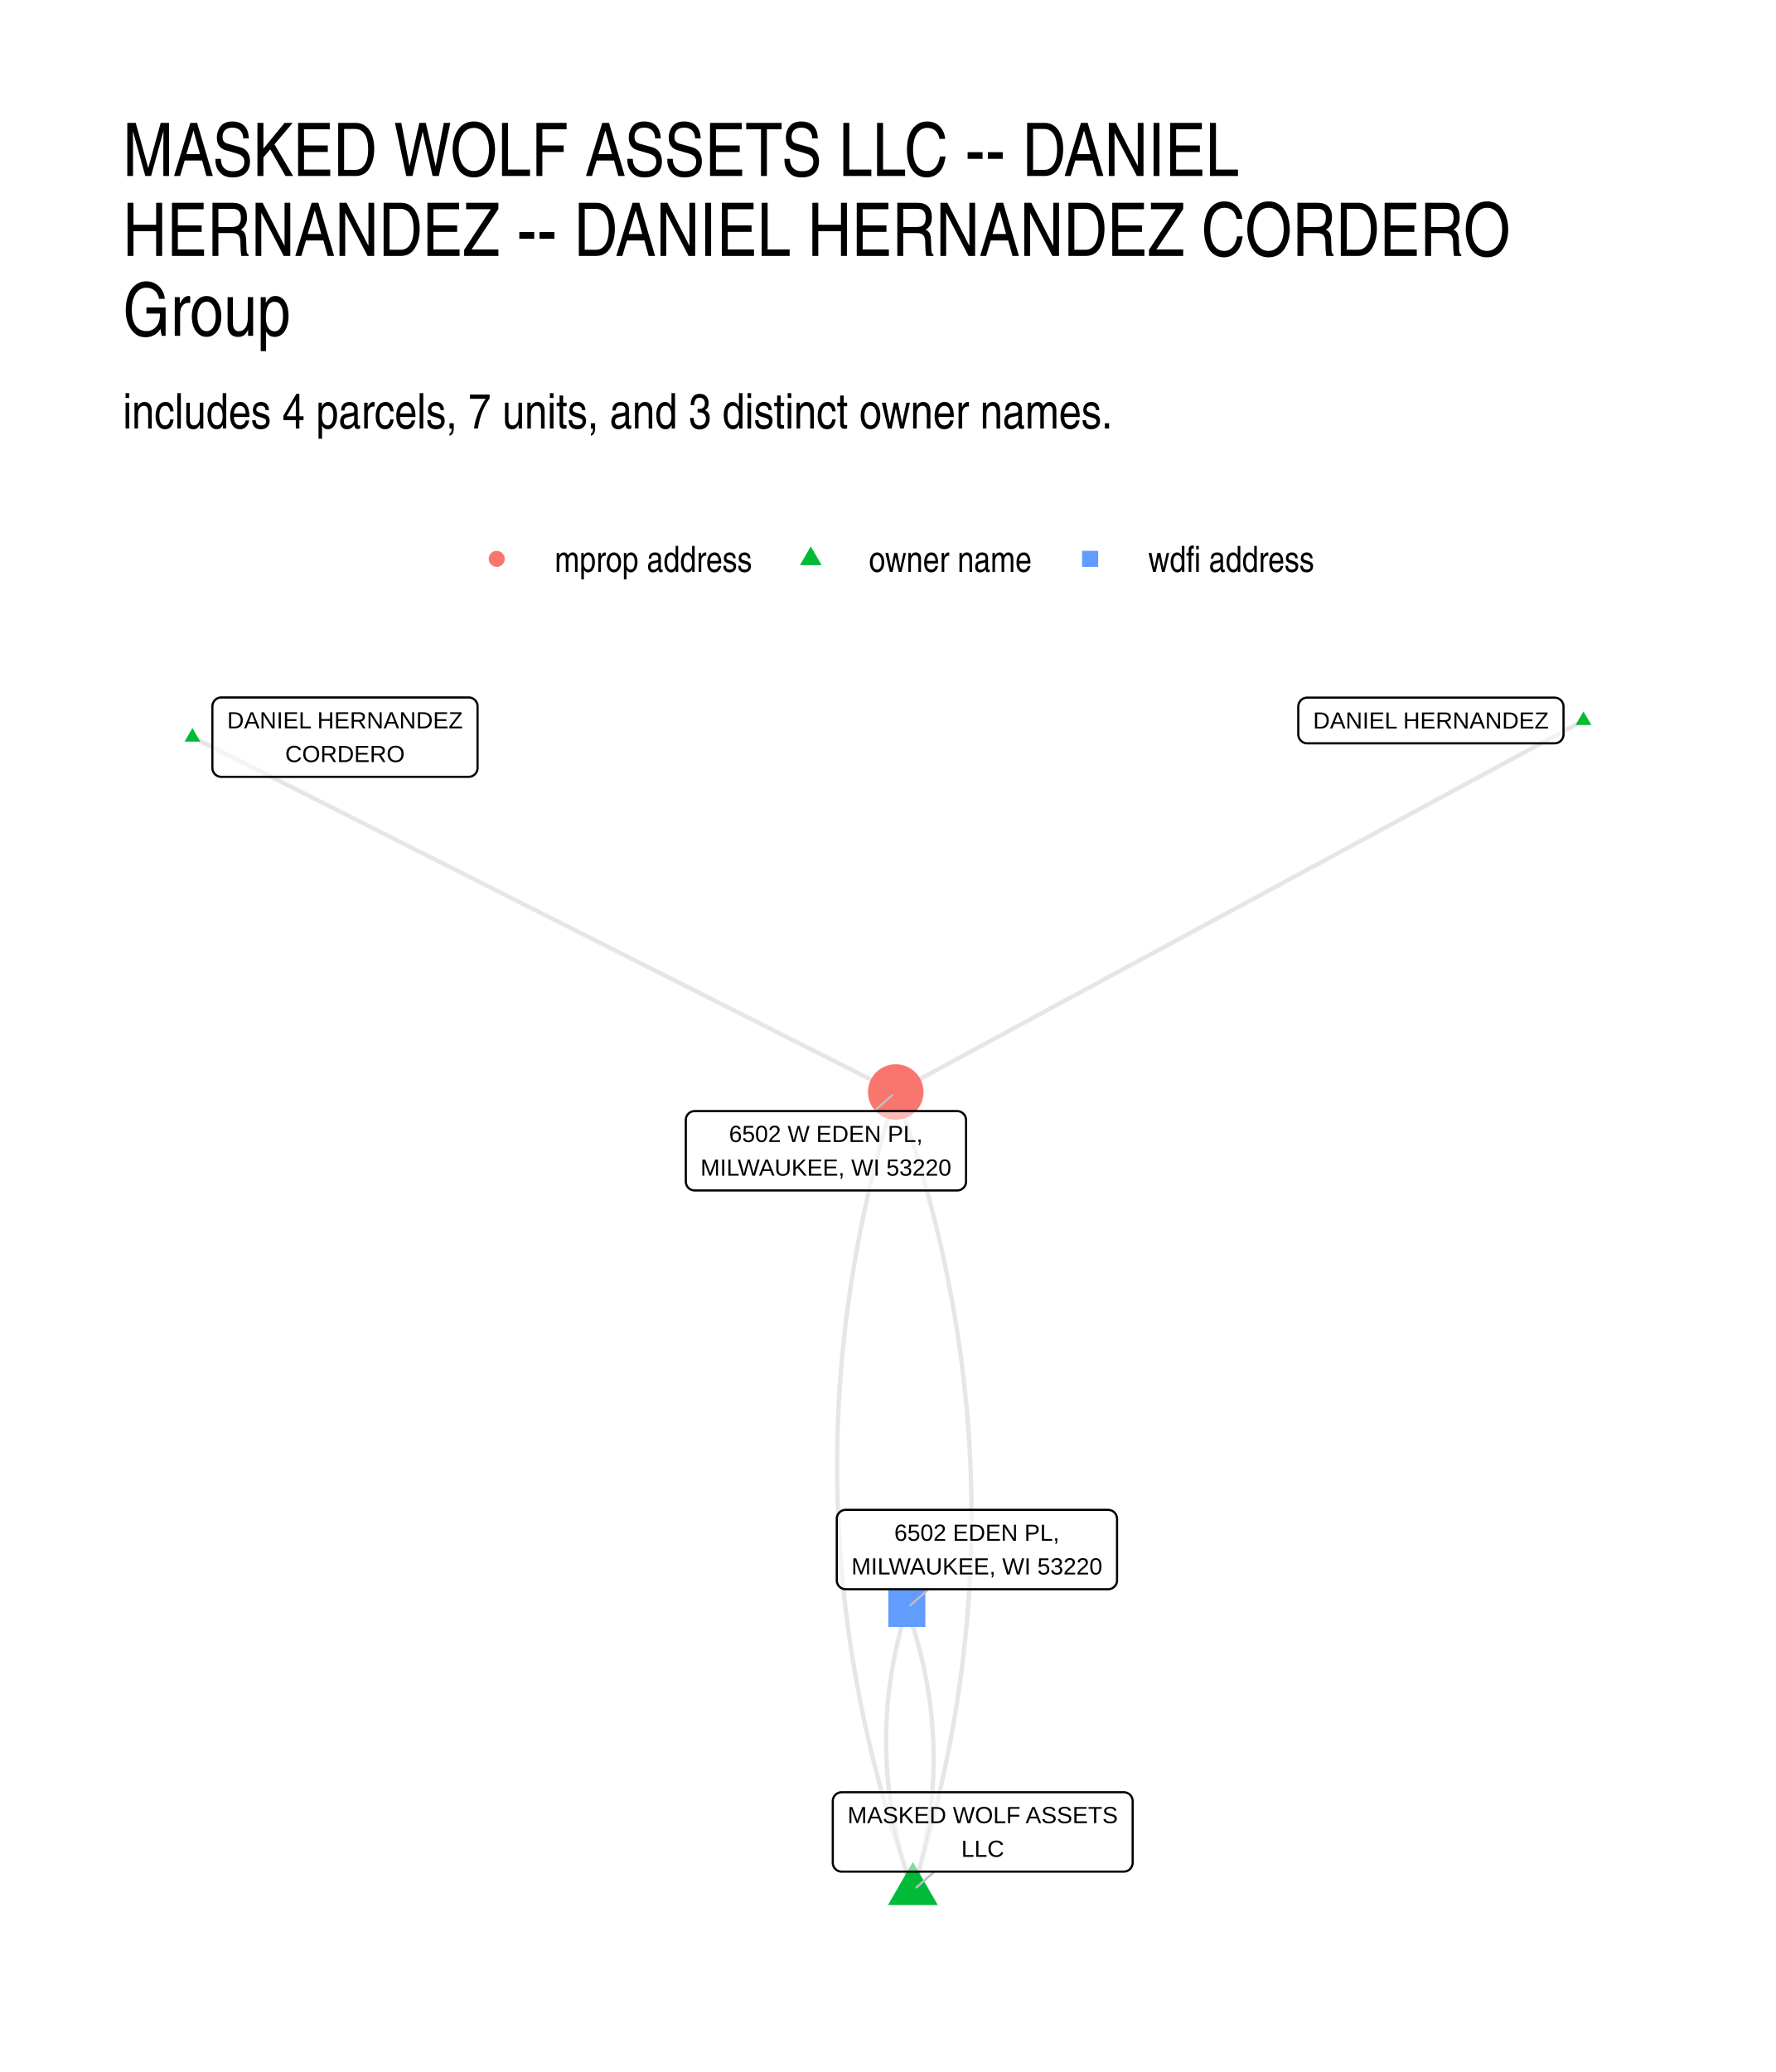
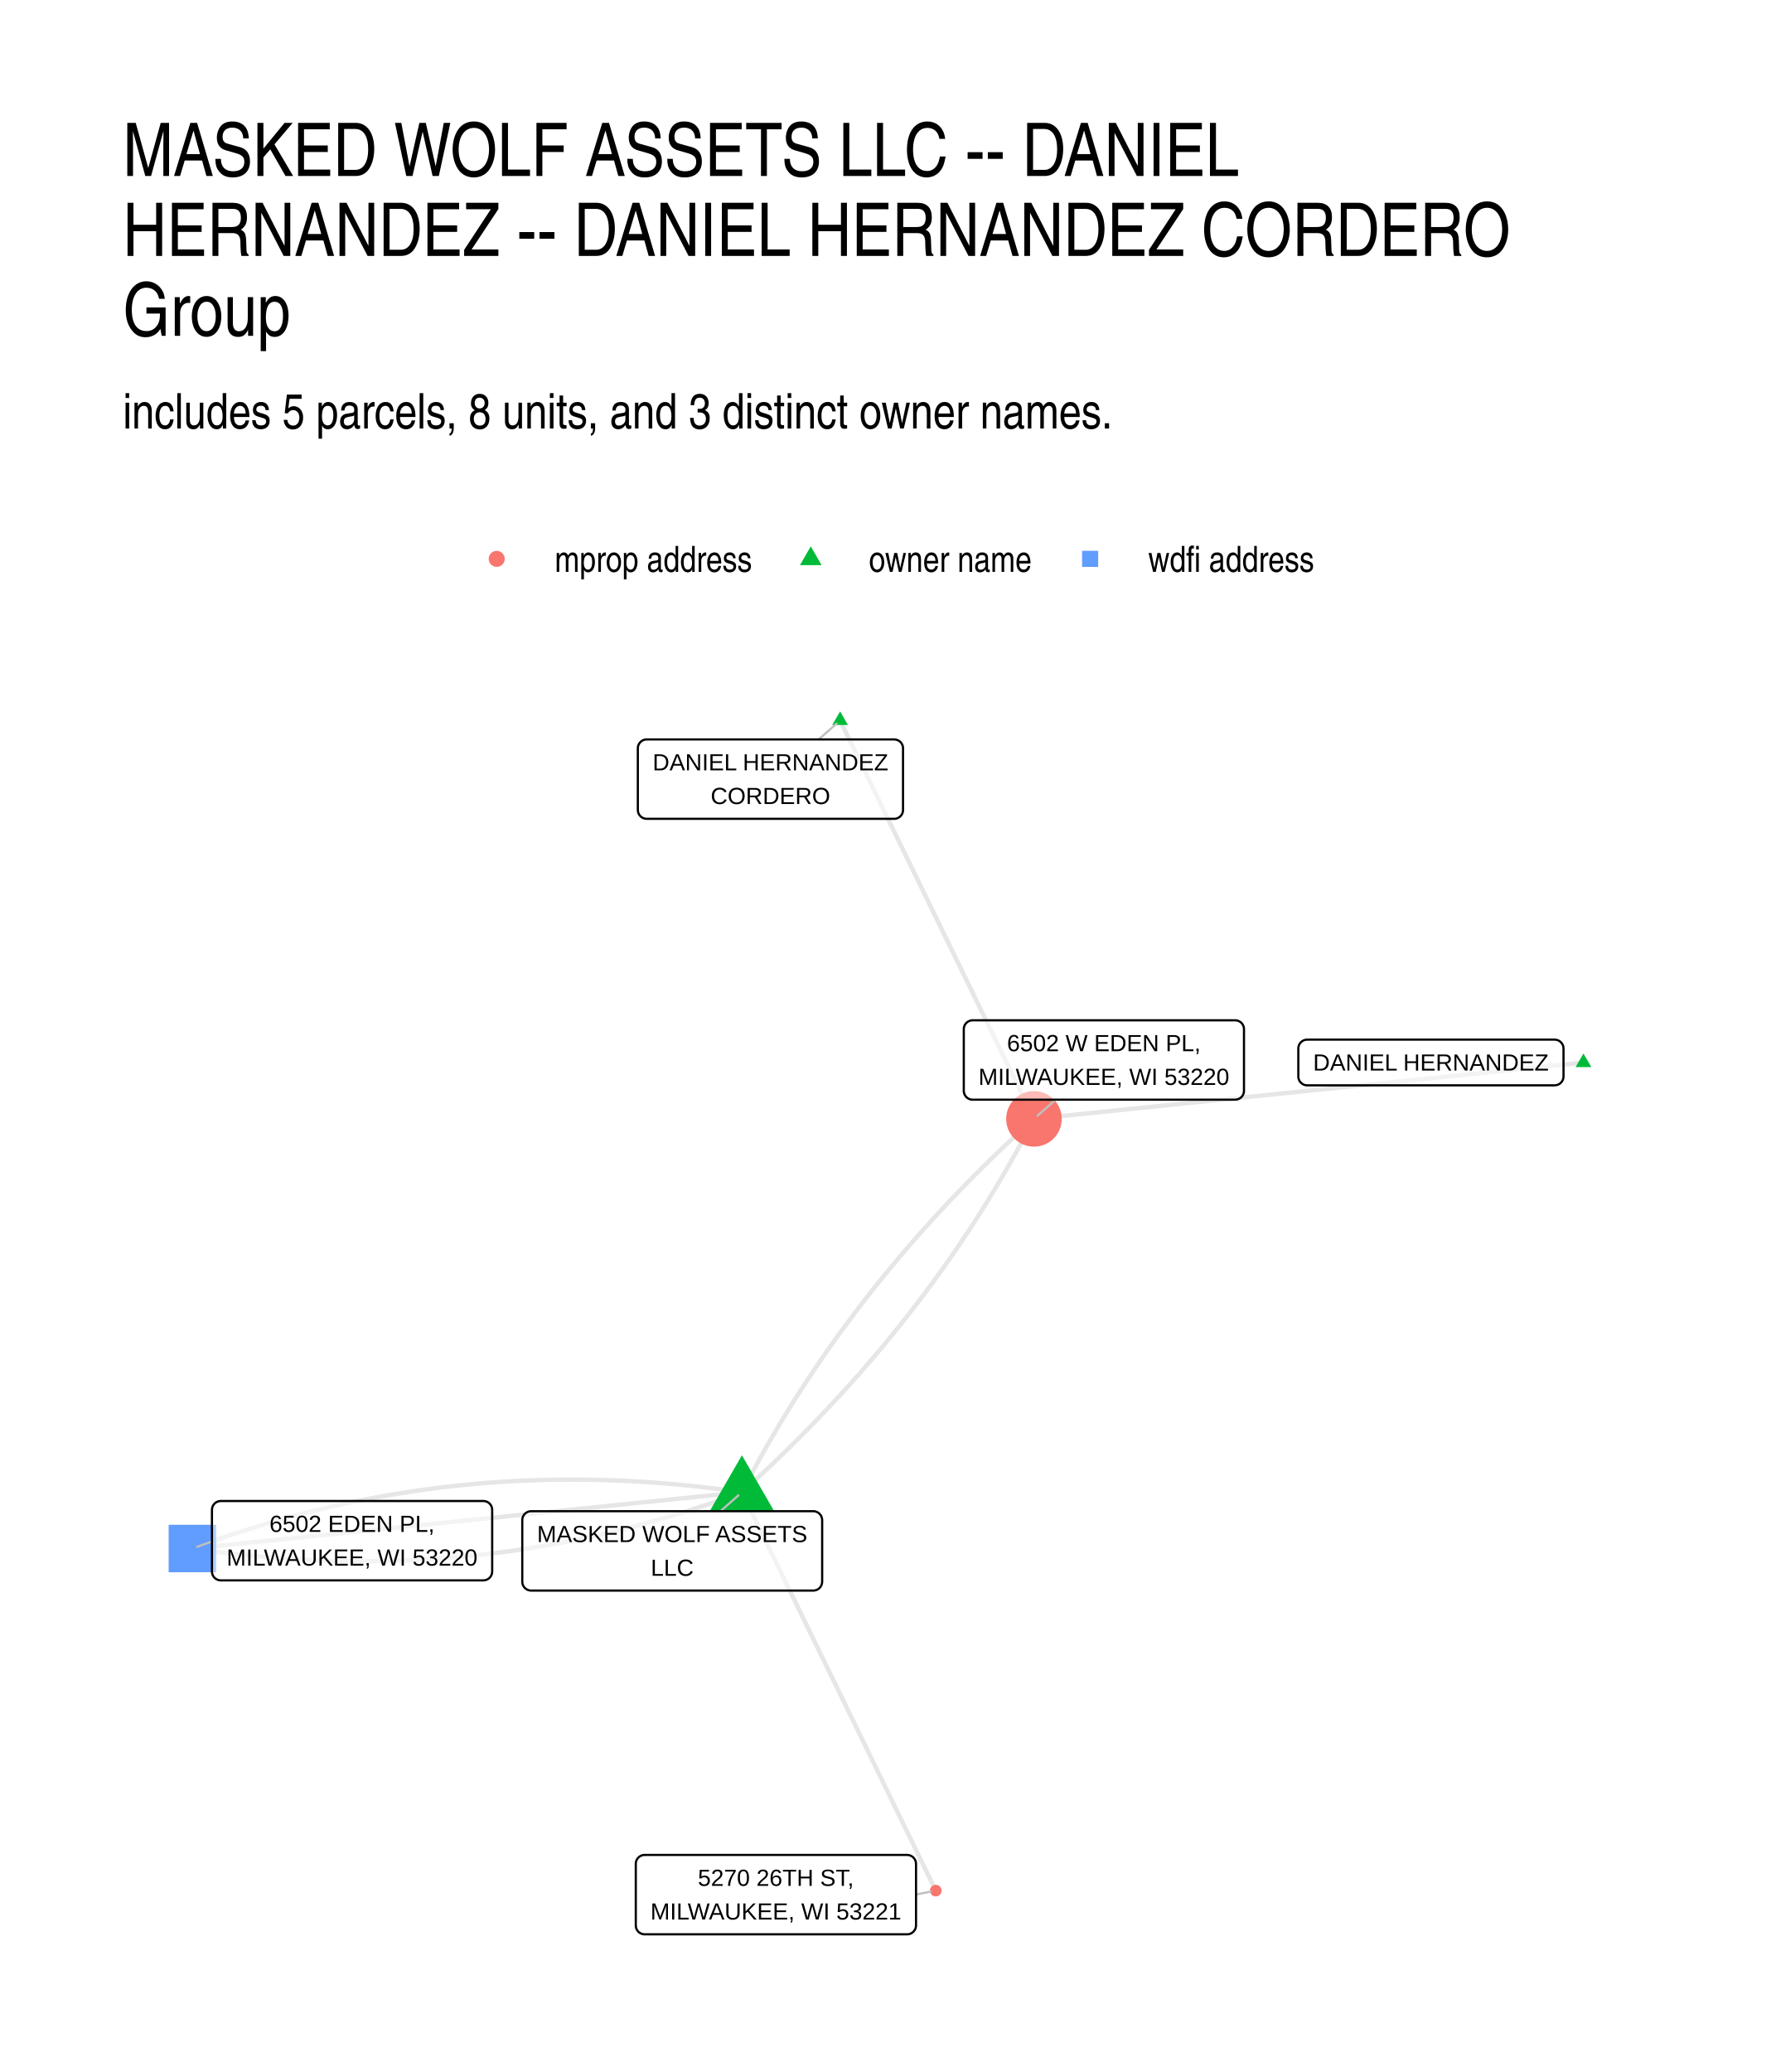
- <svg xmlns="http://www.w3.org/2000/svg" width="432.00pt" height="504.00pt" viewBox="0 0 432.00 504.00">
+ <svg xmlns="http://www.w3.org/2000/svg" width="576" height="672" viewBox="0 0 432 504">
  <g class="svglite">
    <defs>
-       <style type="text/css">
-     .svglite line, .svglite polyline, .svglite polygon, .svglite path, .svglite rect, .svglite circle {
-       fill: none;
-       stroke: #000000;
-       stroke-linecap: round;
-       stroke-linejoin: round;
-       stroke-miterlimit: 10.00;
-     }
-     .svglite text {
-       white-space: pre;
-     }
-     .svglite g.glyphgroup path {
-       fill: inherit;
-       stroke: none;
-     }
-   </style>
+       <style>.svglite line,.svglite polyline,.svglite polygon,.svglite path,.svglite circle{fill:none;stroke:#000000;stroke-linecap:round;stroke-linejoin:round;stroke-miterlimit:10.00}.svglite text{white-space:pre}.svglite g.glyphgroup path{fill:inherit;stroke:none}</style>
    </defs>
-     <rect width="100%" height="100%" style="stroke: none; fill: #FFFFFF;" />
+     <rect width="100%" height="100%" style="stroke-linecap:round;stroke-linejoin:round;stroke-miterlimit:10.00;stroke:none;fill:#FFFFFF" />
    <defs>
      <clipPath id="cpMC4wMHw0MzIuMDB8MC4wMHw1MDQuMDA=">
-         <rect x="0.00" y="0.00" width="432.00" height="504.00" />
+         <path d="M0 0h432v504H0z" />
      </clipPath>
    </defs>
    <g clip-path="url(#cpMC4wMHw0MzIuMDB8MC4wMHw1MDQuMDA=)">
-       <rect x="0.00" y="0.00" width="432.00" height="504.00" style="stroke-width: 1.07; stroke: none; fill: #FFFFFF;" />
+       <path d="M0 0h432v504H0z" style="stroke-width:1.07;stroke:none;fill:#FFFFFF" />
    </g>
    <defs>
      <clipPath id="cpMjkuODl8NDAyLjExfDE2MS4wMnw0NzQuMTE=">
-         <rect x="29.89" y="161.02" width="372.22" height="313.09" />
+         <path d="M29.89 161.02h372.22v313.09H29.89z" />
      </clipPath>
    </defs>
    <g clip-path="url(#cpMjkuODl8NDAyLjExfDE2MS4wMnw0NzQuMTE=)">
-       <polyline points="385.19,175.25 383.50,176.16 381.81,177.07 380.12,177.99 378.43,178.90 376.74,179.81 375.05,180.73 373.36,181.64 371.67,182.55 369.98,183.47 368.29,184.38 366.60,185.29 364.91,186.20 363.22,187.12 361.53,188.03 359.85,188.94 358.16,189.86 356.47,190.77 354.78,191.68 353.09,192.60 351.40,193.51 349.71,194.42 348.02,195.33 346.33,196.25 344.64,197.16 342.95,198.07 341.26,198.99 339.57,199.90 337.88,200.81 336.19,201.72 334.50,202.64 332.81,203.55 331.12,204.46 329.43,205.38 327.74,206.29 326.05,207.20 324.36,208.12 322.67,209.03 320.98,209.94 319.29,210.85 317.60,211.77 315.91,212.68 314.22,213.59 312.53,214.51 310.84,215.42 309.15,216.33 307.46,217.25 305.77,218.16 304.08,219.07 302.39,219.98 300.70,220.90 299.01,221.81 297.32,222.72 295.63,223.64 293.94,224.55 292.25,225.46 290.56,226.38 288.87,227.29 287.18,228.20 285.49,229.11 283.80,230.03 282.11,230.94 280.42,231.85 278.73,232.77 277.04,233.68 275.35,234.59 273.66,235.50 271.97,236.42 270.28,237.33 268.59,238.24 266.90,239.16 265.21,240.07 263.52,240.98 261.83,241.90 260.14,242.81 258.45,243.72 256.76,244.63 255.07,245.55 253.38,246.46 251.69,247.37 250.00,248.29 248.31,249.20 246.63,250.11 244.94,251.03 243.25,251.94 241.56,252.85 239.87,253.76 238.18,254.68 236.49,255.59 234.80,256.50 233.11,257.42 231.42,258.33 229.73,259.24 228.04,260.16 226.35,261.07 224.66,261.98 222.97,262.89 221.28,263.81 219.59,264.72 217.90,265.63 " style="stroke-width: 1.07; stroke: #000000; stroke-opacity: 0.10; stroke-linecap: butt;" />
-       <polyline points="222.07,459.88 222.68,457.91 223.27,455.94 223.86,453.97 224.43,452.00 224.98,450.03 225.52,448.06 226.05,446.09 226.57,444.13 227.07,442.16 227.56,440.19 228.04,438.22 228.50,436.25 228.95,434.28 229.39,432.32 229.81,430.35 230.22,428.38 230.62,426.41 231.00,424.45 231.37,422.48 231.73,420.51 232.07,418.55 232.40,416.58 232.72,414.61 233.02,412.65 233.31,410.68 233.59,408.72 233.85,406.75 234.10,404.78 234.34,402.82 234.56,400.85 234.77,398.89 234.97,396.92 235.15,394.96 235.32,392.99 235.48,391.03 235.62,389.07 235.75,387.10 235.87,385.14 235.98,383.17 236.07,381.21 236.14,379.25 236.21,377.28 236.26,375.32 236.30,373.36 236.32,371.39 236.33,369.43 236.33,367.47 236.31,365.51 236.29,363.54 236.24,361.58 236.19,359.62 236.12,357.66 236.04,355.70 235.94,353.73 235.83,351.77 235.71,349.81 235.58,347.85 235.43,345.89 235.27,343.93 235.09,341.97 234.90,340.01 234.70,338.05 234.49,336.09 234.26,334.13 234.02,332.17 233.76,330.21 233.49,328.25 233.21,326.29 232.92,324.33 232.61,322.37 232.29,320.41 231.95,318.46 231.61,316.50 231.24,314.54 230.87,312.58 230.48,310.62 230.08,308.66 229.67,306.71 229.24,304.75 228.80,302.79 228.34,300.84 227.88,298.88 227.40,296.92 226.90,294.96 226.40,293.01 225.87,291.05 225.34,289.10 224.79,287.14 224.23,285.18 223.66,283.23 223.07,281.27 222.47,279.32 221.86,277.36 221.23,275.41 220.59,273.45 219.94,271.50 219.27,269.54 218.59,267.59 217.90,265.63 " style="stroke-width: 1.07; stroke: #000000; stroke-opacity: 0.10; stroke-linecap: butt;" />
-       <polyline points="222.07,459.88 222.28,459.18 222.49,458.49 222.70,457.79 222.90,457.10 223.10,456.40 223.29,455.70 223.48,455.01 223.66,454.31 223.84,453.62 224.01,452.92 224.18,452.23 224.34,451.53 224.50,450.84 224.65,450.14 224.80,449.44 224.95,448.75 225.09,448.05 225.22,447.36 225.36,446.66 225.48,445.97 225.60,445.27 225.72,444.58 225.83,443.88 225.94,443.19 226.04,442.49 226.14,441.80 226.23,441.11 226.32,440.41 226.40,439.72 226.48,439.02 226.56,438.33 226.63,437.63 226.69,436.94 226.75,436.24 226.81,435.55 226.86,434.86 226.90,434.16 226.95,433.47 226.98,432.77 227.02,432.08 227.04,431.39 227.07,430.69 227.08,430.00 227.10,429.30 227.11,428.61 227.11,427.92 227.11,427.22 227.10,426.53 227.09,425.84 227.08,425.14 227.06,424.45 227.03,423.76 227.00,423.06 226.97,422.37 226.93,421.68 226.89,420.98 226.84,420.29 226.79,419.60 226.73,418.91 226.67,418.21 226.60,417.52 226.53,416.83 226.46,416.13 226.38,415.44 226.29,414.75 226.20,414.06 226.11,413.37 226.01,412.67 225.90,411.98 225.79,411.29 225.68,410.60 225.56,409.90 225.44,409.21 225.31,408.52 225.18,407.83 225.04,407.14 224.90,406.44 224.75,405.75 224.60,405.06 224.45,404.37 224.29,403.68 224.12,402.99 223.95,402.29 223.78,401.60 223.60,400.91 223.41,400.22 223.23,399.53 223.03,398.84 222.83,398.15 222.63,397.46 222.42,396.76 222.21,396.07 221.99,395.38 221.77,394.69 221.55,394.00 221.32,393.31 221.08,392.62 220.84,391.93 220.59,391.24 " style="stroke-width: 1.07; stroke: #000000; stroke-opacity: 0.10; stroke-linecap: butt;" />
-       <polyline points="46.81,179.29 48.54,180.16 50.26,181.03 51.99,181.91 53.72,182.78 55.45,183.65 57.18,184.52 58.90,185.39 60.63,186.27 62.36,187.14 64.09,188.01 65.82,188.88 67.55,189.75 69.27,190.63 71.00,191.50 72.73,192.37 74.46,193.24 76.19,194.12 77.91,194.99 79.64,195.86 81.37,196.73 83.10,197.60 84.83,198.48 86.56,199.35 88.28,200.22 90.01,201.09 91.74,201.96 93.47,202.84 95.20,203.71 96.92,204.58 98.65,205.45 100.38,206.33 102.11,207.20 103.84,208.07 105.57,208.94 107.29,209.81 109.02,210.69 110.75,211.56 112.48,212.43 114.21,213.30 115.93,214.18 117.66,215.05 119.39,215.92 121.12,216.79 122.85,217.66 124.58,218.54 126.30,219.41 128.03,220.28 129.76,221.15 131.49,222.02 133.22,222.90 134.94,223.77 136.67,224.64 138.40,225.51 140.13,226.39 141.86,227.26 143.59,228.13 145.31,229.00 147.04,229.87 148.77,230.75 150.50,231.62 152.23,232.49 153.95,233.36 155.68,234.24 157.41,235.11 159.14,235.98 160.87,236.85 162.60,237.72 164.32,238.60 166.05,239.47 167.78,240.34 169.51,241.21 171.24,242.08 172.96,242.96 174.69,243.83 176.42,244.70 178.15,245.57 179.88,246.45 181.61,247.32 183.33,248.19 185.06,249.06 186.79,249.93 188.52,250.81 190.25,251.68 191.97,252.55 193.70,253.42 195.43,254.29 197.16,255.17 198.89,256.04 200.62,256.91 202.34,257.78 204.07,258.66 205.80,259.53 207.53,260.40 209.26,261.27 210.98,262.14 212.71,263.02 214.44,263.89 216.17,264.76 217.90,265.63 " style="stroke-width: 1.07; stroke: #000000; stroke-opacity: 0.10; stroke-linecap: butt;" />
-       <polyline points="222.07,459.88 221.38,457.93 220.70,455.97 220.03,454.02 219.38,452.06 218.73,450.11 218.11,448.15 217.49,446.20 216.89,444.24 216.31,442.29 215.73,440.33 215.17,438.37 214.63,436.42 214.09,434.46 213.57,432.51 213.06,430.55 212.57,428.59 212.09,426.64 211.62,424.68 211.17,422.72 210.73,420.76 210.30,418.81 209.88,416.85 209.48,414.89 209.10,412.93 208.72,410.97 208.36,409.02 208.01,407.06 207.68,405.10 207.36,403.14 207.05,401.18 206.75,399.22 206.47,397.26 206.21,395.30 205.95,393.34 205.71,391.38 205.48,389.43 205.27,387.46 205.06,385.50 204.88,383.54 204.70,381.58 204.54,379.62 204.39,377.66 204.26,375.70 204.13,373.74 204.02,371.78 203.93,369.82 203.85,367.86 203.78,365.89 203.72,363.93 203.68,361.97 203.65,360.01 203.64,358.05 203.63,356.08 203.65,354.12 203.67,352.16 203.71,350.19 203.76,348.23 203.82,346.27 203.90,344.30 203.99,342.34 204.10,340.38 204.21,338.41 204.34,336.45 204.49,334.48 204.64,332.52 204.81,330.56 205.00,328.59 205.20,326.63 205.41,324.66 205.63,322.69 205.87,320.73 206.12,318.76 206.38,316.80 206.66,314.83 206.95,312.87 207.25,310.90 207.57,308.93 207.90,306.97 208.24,305.00 208.60,303.03 208.97,301.07 209.35,299.10 209.75,297.13 210.16,295.16 210.58,293.20 211.02,291.23 211.47,289.26 211.93,287.29 212.40,285.32 212.89,283.36 213.40,281.39 213.91,279.42 214.44,277.45 214.98,275.48 215.54,273.51 216.11,271.54 216.69,269.57 217.29,267.60 217.90,265.63 " style="stroke-width: 1.07; stroke: #000000; stroke-opacity: 0.10; stroke-linecap: butt;" />
-       <polyline points="222.07,459.88 221.82,459.19 221.58,458.50 221.35,457.81 221.12,457.12 220.89,456.43 220.67,455.74 220.45,455.04 220.24,454.35 220.03,453.66 219.83,452.97 219.63,452.28 219.44,451.59 219.25,450.90 219.07,450.21 218.89,449.52 218.71,448.82 218.54,448.13 218.38,447.44 218.22,446.75 218.06,446.06 217.91,445.37 217.76,444.67 217.62,443.98 217.48,443.29 217.35,442.60 217.22,441.91 217.10,441.21 216.98,440.52 216.87,439.83 216.76,439.14 216.66,438.45 216.56,437.75 216.46,437.06 216.37,436.37 216.29,435.68 216.21,434.98 216.13,434.29 216.06,433.60 215.99,432.90 215.93,432.21 215.87,431.52 215.82,430.83 215.77,430.13 215.73,429.44 215.69,428.75 215.66,428.05 215.63,427.36 215.61,426.67 215.59,425.97 215.57,425.28 215.56,424.59 215.56,423.89 215.55,423.20 215.56,422.51 215.57,421.81 215.58,421.12 215.60,420.43 215.62,419.73 215.65,419.04 215.68,418.34 215.72,417.65 215.76,416.96 215.80,416.26 215.86,415.57 215.91,414.87 215.97,414.18 216.04,413.49 216.11,412.79 216.18,412.10 216.26,411.40 216.34,410.71 216.43,410.01 216.52,409.32 216.62,408.62 216.73,407.93 216.83,407.23 216.94,406.54 217.06,405.84 217.18,405.15 217.31,404.45 217.44,403.76 217.57,403.06 217.71,402.37 217.86,401.67 218.01,400.98 218.16,400.28 218.32,399.59 218.49,398.89 218.65,398.20 218.83,397.50 219.00,396.80 219.19,396.11 219.37,395.41 219.57,394.72 219.76,394.02 219.96,393.33 220.17,392.63 220.38,391.93 220.59,391.24 " style="stroke-width: 1.07; stroke: #000000; stroke-opacity: 0.10; stroke-linecap: butt;" />
-       <polygon points="385.19,173.04 387.11,176.35 383.28,176.35 " style="stroke-width: 0.71; stroke: none; fill: #00BA38;" />
-       <polygon points="222.07,452.88 228.13,463.38 216.01,463.38 " style="stroke-width: 0.71; stroke: none; fill: #00BA38;" />
-       <polygon points="46.81,177.08 48.72,180.39 44.89,180.39 " style="stroke-width: 0.71; stroke: none; fill: #00BA38;" />
-       <circle cx="217.90" cy="265.63" r="6.76" style="stroke-width: 0.71; stroke: none; fill: #F8766D;" />
-       <polygon points="216.09,395.74 225.10,395.74 225.10,386.74 216.09,386.74 " style="stroke-width: 0.71; stroke: none; fill: #619CFF;" />
-       <line x1="227.30" y1="455.26" x2="222.94" y2="459.11" style="stroke-width: 0.53; stroke: #BFBFBF;" />
-       <line x1="212.66" y1="270.26" x2="217.03" y2="266.40" style="stroke-width: 0.53; stroke: #BFBFBF;" />
-       <line x1="225.87" y1="386.57" x2="221.46" y2="390.47" style="stroke-width: 0.53; stroke: #BFBFBF;" />
-       <polygon points="317.98,180.81 378.18,180.81 378.09,180.81 378.44,180.79 378.78,180.72 379.10,180.60 379.40,180.43 379.67,180.21 379.90,179.95 380.09,179.65 380.23,179.33 380.31,179.00 380.34,178.65 380.34,178.65 380.34,171.85 380.34,171.85 380.31,171.51 380.23,171.17 380.09,170.85 379.90,170.55 379.67,170.29 379.40,170.07 379.10,169.90 378.78,169.78 378.44,169.71 378.18,169.69 317.98,169.69 318.25,169.71 317.90,169.69 317.55,169.74 317.22,169.83 316.90,169.98 316.62,170.18 316.37,170.42 316.16,170.70 316.00,171.01 315.89,171.34 315.83,171.68 315.82,171.85 315.82,178.65 315.83,178.48 315.83,178.82 315.89,179.17 316.00,179.50 316.16,179.80 316.37,180.08 316.62,180.32 316.90,180.52 317.22,180.67 317.55,180.77 317.90,180.81 " style="stroke-width: 0.53; fill: #FFFFFF; fill-opacity: 0.50;" />
-       <text x="348.08" y="177.21" text-anchor="middle" style="font-size: 5.69px; font-family: &quot;Liberation Sans&quot;;" textLength="57.31px" lengthAdjust="spacingAndGlyphs">DANIEL HERNANDEZ</text>
-       <polygon points="204.74,455.26 273.37,455.26 273.28,455.26 273.63,455.24 273.97,455.17 274.30,455.05 274.60,454.88 274.87,454.66 275.10,454.40 275.28,454.10 275.42,453.78 275.50,453.45 275.53,453.10 275.53,453.10 275.53,438.11 275.53,438.11 275.50,437.76 275.42,437.42 275.28,437.10 275.10,436.81 274.87,436.55 274.60,436.33 274.30,436.16 273.97,436.03 273.63,435.96 273.37,435.95 204.74,435.95 205.00,435.96 204.65,435.95 204.31,435.99 203.97,436.09 203.66,436.24 203.37,436.43 203.12,436.68 202.91,436.95 202.75,437.26 202.64,437.59 202.59,437.93 202.58,438.11 202.58,453.10 202.59,452.93 202.59,453.27 202.64,453.62 202.75,453.95 202.91,454.25 203.12,454.53 203.37,454.77 203.66,454.97 203.97,455.12 204.31,455.22 204.65,455.26 " style="stroke-width: 0.53; fill: #FFFFFF; fill-opacity: 0.50;" />
-       <text x="239.06" y="443.46" text-anchor="middle" style="font-size: 5.69px; font-family: &quot;Liberation Sans&quot;;" textLength="65.75px" lengthAdjust="spacingAndGlyphs">MASKED WOLF ASSETS</text>
-       <text x="239.06" y="451.66" text-anchor="middle" style="font-size: 5.69px; font-family: &quot;Liberation Sans&quot;;" textLength="10.42px" lengthAdjust="spacingAndGlyphs">LLC</text>
-       <polygon points="53.82,188.96 114.01,188.96 113.93,188.96 114.28,188.94 114.62,188.87 114.94,188.75 115.24,188.57 115.51,188.35 115.74,188.09 115.93,187.80 116.06,187.48 116.15,187.14 116.17,186.80 116.17,186.80 116.17,171.81 116.17,171.81 116.15,171.46 116.06,171.12 115.93,170.80 115.74,170.51 115.51,170.25 115.24,170.03 114.94,169.85 114.62,169.73 114.28,169.66 114.01,169.65 53.82,169.65 54.08,169.66 53.74,169.65 53.39,169.69 53.06,169.79 52.74,169.94 52.46,170.13 52.21,170.37 52.00,170.65 51.84,170.96 51.73,171.29 51.67,171.63 51.66,171.81 51.66,186.80 51.67,186.62 51.67,186.97 51.73,187.31 51.84,187.64 52.00,187.95 52.21,188.23 52.46,188.47 52.74,188.67 53.06,188.82 53.39,188.91 53.74,188.96 " style="stroke-width: 0.53; fill: #FFFFFF; fill-opacity: 0.50;" />
-       <text x="83.92" y="177.16" text-anchor="middle" style="font-size: 5.69px; font-family: &quot;Liberation Sans&quot;;" textLength="57.31px" lengthAdjust="spacingAndGlyphs">DANIEL HERNANDEZ</text>
-       <text x="83.92" y="185.36" text-anchor="middle" style="font-size: 5.69px; font-family: &quot;Liberation Sans&quot;;" textLength="29.08px" lengthAdjust="spacingAndGlyphs">CORDERO</text>
-       <polygon points="168.99,289.57 232.84,289.57 232.75,289.57 233.10,289.56 233.44,289.49 233.76,289.37 234.06,289.19 234.33,288.97 234.56,288.71 234.75,288.42 234.89,288.10 234.97,287.76 235.00,287.41 235.00,287.41 235.00,272.42 235.00,272.42 234.97,272.08 234.89,271.74 234.75,271.42 234.56,271.13 234.33,270.87 234.06,270.65 233.76,270.47 233.44,270.35 233.10,270.28 232.84,270.26 168.99,270.26 169.25,270.28 168.90,270.27 168.56,270.31 168.22,270.40 167.91,270.55 167.62,270.75 167.37,270.99 167.16,271.27 167.00,271.58 166.89,271.91 166.84,272.25 166.83,272.42 166.83,287.41 166.84,287.24 166.84,287.59 166.89,287.93 167.00,288.26 167.16,288.57 167.37,288.85 167.62,289.09 167.91,289.29 168.22,289.43 168.56,289.53 168.90,289.57 " style="stroke-width: 0.53; fill: #FFFFFF; fill-opacity: 0.50;" />
-       <text x="200.91" y="277.78" text-anchor="middle" style="font-size: 5.69px; font-family: &quot;Liberation Sans&quot;;" textLength="47.08px" lengthAdjust="spacingAndGlyphs">6502 W EDEN PL,</text>
-       <text x="200.91" y="285.97" text-anchor="middle" style="font-size: 5.69px; font-family: &quot;Liberation Sans&quot;;" textLength="60.97px" lengthAdjust="spacingAndGlyphs">MILWAUKEE, WI 53220</text>
-       <polygon points="205.72,386.57 269.57,386.57 269.48,386.57 269.83,386.56 270.17,386.49 270.49,386.36 270.79,386.19 271.06,385.97 271.29,385.71 271.48,385.42 271.61,385.10 271.70,384.76 271.73,384.41 271.73,384.41 271.73,369.42 271.73,369.42 271.70,369.07 271.61,368.74 271.48,368.42 271.29,368.12 271.06,367.86 270.79,367.64 270.49,367.47 270.17,367.35 269.83,367.28 269.57,367.26 205.72,367.26 205.98,367.28 205.63,367.26 205.28,367.30 204.95,367.40 204.64,367.55 204.35,367.75 204.10,367.99 203.89,368.27 203.73,368.57 203.62,368.90 203.56,369.25 203.56,369.42 203.56,384.41 203.56,384.24 203.56,384.59 203.62,384.93 203.73,385.26 203.89,385.57 204.10,385.84 204.35,386.08 204.64,386.28 204.95,386.43 205.28,386.53 205.63,386.57 " style="stroke-width: 0.53; fill: #FFFFFF; fill-opacity: 0.50;" />
-       <text x="237.64" y="374.78" text-anchor="middle" style="font-size: 5.69px; font-family: &quot;Liberation Sans&quot;;" textLength="40.12px" lengthAdjust="spacingAndGlyphs">6502 EDEN PL,</text>
-       <text x="237.64" y="382.97" text-anchor="middle" style="font-size: 5.69px; font-family: &quot;Liberation Sans&quot;;" textLength="60.97px" lengthAdjust="spacingAndGlyphs">MILWAUKEE, WI 53220</text>
+       <path d="m180.48 362.97.48.98.47.98.48.98.47.98.48.98.48.98.47.98.48.97.48.98.47.98.48.98.47.98.48.98.48.98.47.98.48.98.48.97.47.98.48.98.48.98.47.98.48.98.47.98.48.98.48.97.47.98.48.98.48.98.47.98.48.98.47.98.48.98.48.98.47.97.48.98.48.98.47.98.48.98.48.98.47.98.48.98.47.98.48.97.48.98.47.98.48.98.48.98.47.98.48.98.47.98.48.98.48.97.47.98.48.98.48.98.47.98.48.98.48.98.47.98.48.97.47.98.48.98.48.98.47.98.48.98.48.98.47.98.48.98.48.97.47.98.48.98.47.98.48.98.48.98.47.98.48.98.48.98.47.97.48.98.47.98.48.98.48.98.47.98.48.98.48.98.47.98.48.97.48.98.47.98.48.98.47.98.48.98.48.98.47.98.48.98.48.97.47.98.48.98.47.98m-47.15-96.91-1.41-.2-1.41-.2-1.41-.19-1.4-.18-1.41-.17-1.4-.17-1.4-.16-1.4-.16-1.4-.15-1.4-.14-1.4-.13-1.4-.13-1.39-.12-1.4-.11-1.39-.11-1.39-.09-1.39-.1-1.39-.08-1.39-.08-1.38-.07-1.39-.06-1.38-.06-1.39-.05-1.38-.04-1.38-.04-1.38-.03-1.38-.02-1.37-.02h-1.38l-1.37-.01-1.38.01-1.37.01-1.37.02-1.37.03-1.37.03-1.37.04-1.36.05-1.37.06-1.36.06-1.36.07-1.36.07-1.36.08-1.36.09-1.36.1-1.36.1-1.35.11-1.36.12-1.35.13-1.35.13-1.35.13-1.35.15-1.35.15-1.34.16-1.35.17-1.34.17-1.35.18-1.34.19-1.34.19-1.34.2-1.33.21-1.34.22-1.34.22-1.33.23-1.33.23-1.34.25-1.33.25-1.33.25-1.33.27-1.32.27-1.33.28-1.32.28-1.33.29-1.32.3-1.32.31-1.32.31-1.32.32-1.32.33-1.31.33-1.32.34-1.31.35-1.31.35-1.32.36-1.31.37-1.3.38-1.31.38-1.31.39-1.3.39-1.31.41-1.3.41-1.3.42-1.3.42-1.3.43-1.3.44-1.3.44-1.29.46-1.3.46-1.29.46-1.29.47-1.29.48m338.38-118.2-1.35.14-1.35.14-1.35.14-1.35.14-1.35.14-1.35.13-1.35.14-1.35.14-1.35.14-1.35.14-1.35.14-1.35.13-1.35.14-1.35.14-1.35.14-1.35.14-1.35.14-1.35.13-1.35.14-1.35.14-1.35.14-1.35.14-1.35.14-1.35.13-1.35.14-1.35.14-1.35.14-1.35.14-1.35.14-1.35.13-1.35.14-1.35.14-1.35.14-1.35.14-1.35.14-1.36.13-1.35.14-1.35.14-1.35.14-1.35.14-1.35.13-1.35.14-1.35.14-1.35.14-1.35.14-1.35.14-1.35.13-1.35.14-1.35.14-1.35.14-1.35.14-1.35.14-1.35.13-1.35.14-1.35.14-1.35.14-1.35.14-1.35.14-1.35.13-1.35.14-1.35.14-1.35.14-1.35.14-1.35.14-1.35.13-1.35.14-1.35.14-1.35.14-1.35.14-1.35.14-1.35.13-1.35.14-1.35.14-1.35.14-1.35.14-1.35.14-1.35.13-1.35.14-1.35.14-1.35.14-1.35.14-1.36.13-1.35.14-1.35.14-1.35.14-1.35.14-1.35.14-1.35.13-1.35.14-1.35.14-1.35.14-1.35.14-1.35.14-1.35.13-1.35.14-1.35.14-1.35.14-1.35.14-1.35.14m-71.04 90.81.91-.82.91-.83.91-.83.9-.83.9-.84.9-.83.89-.84.89-.84.88-.84.88-.85.87-.84.87-.85.87-.85.86-.85.86-.85.85-.85.85-.86.85-.86.84-.86.84-.86.84-.86.83-.87.82-.87.83-.87.81-.87.82-.87.81-.87.8-.88.81-.88.79-.88.8-.88.79-.89.79-.88.78-.89.78-.89.77-.89.77-.89.76-.9.77-.9.75-.89.76-.9.75-.91.74-.9.75-.91.73-.91.74-.91.73-.91.72-.91.72-.92.72-.91.72-.92.7-.92.71-.93.7-.92.7-.93.69-.93.69-.93.69-.93.68-.93.68-.94.67-.94.67-.94.66-.94.67-.94.65-.95.66-.94.64-.95.65-.95.64-.96.64-.95.63-.96.63-.95.63-.96.62-.97.61-.96.62-.97.6-.96.61-.97.6-.97.6-.98.59-.97.59-.98.58-.98.58-.98.58-.98.57-.98.57-.99.57-.99.56-.99.55-.99.56-.99.54-1 .55-.99.54-1 .54-1 .53-1.01.53-1 .52-1.01.52-1" style="stroke-width:1.07;stroke:#000000;stroke-opacity:0.10;stroke-linecap:butt" />
+       <path d="m180.48 362.97-1.35.14-1.35.14-1.35.14-1.35.14-1.35.13-1.35.14-1.35.14-1.35.14-1.35.14-1.35.14-1.35.13-1.35.14-1.35.14-1.35.14-1.35.14-1.35.14-1.35.13-1.36.14-1.35.14-1.35.14-1.35.14-1.35.14-1.35.13-1.35.14-1.35.14-1.35.14-1.35.14-1.35.14-1.35.13-1.35.14-1.35.14-1.35.14-1.35.14-1.35.14-1.35.13-1.35.14-1.35.14-1.35.14-1.35.14-1.35.14-1.35.13-1.35.14-1.35.14-1.35.14-1.35.14-1.35.13-1.35.14-1.35.14-1.35.14-1.35.14-1.35.14-1.35.13-1.35.14-1.35.14-1.35.14-1.35.14-1.35.14-1.35.13-1.35.14-1.35.14-1.35.14-1.35.14-1.35.14-1.36.13-1.35.14-1.35.14-1.35.14-1.35.14-1.35.14-1.35.13-1.35.14-1.35.14-1.35.14-1.35.14-1.35.14-1.35.13-1.35.14-1.35.14-1.35.14-1.35.14-1.35.14-1.35.13-1.35.14-1.35.14-1.35.14-1.35.14-1.35.13-1.35.14-1.35.14-1.35.14-1.35.14-1.35.14-1.35.13-1.35.14-1.35.14-1.35.14-1.35.14-1.35.14-1.35.13m157.56-201.41.47.98.48.98.47.98.48.97.48.98.47.98.48.98.48.98.47.98.48.98.47.98.48.98.48.97.47.98.48.98.48.98.47.98.48.98.48.98.47.98.48.97.47.98.48.98.48.98.47.98.48.98.48.98.47.98.48.98.47.97.48.98.48.98.47.98.48.98.48.98.47.98.48.98.48.98.47.97.48.98.47.98.48.98.48.98.47.98.48.98.48.98.47.98.48.97.48.98.47.98.48.98.47.98.48.98.48.98.47.98.48.97.48.98.47.98.48.98.47.98.48.98.48.98.47.98.48.98.48.97.47.98.48.98.48.98.47.98.48.98.47.98.48.98.48.98.47.97.48.98.48.98.47.98.48.98.47.98.48.98.48.98.47.98.48.97.48.98.47.98.48.98.48.98.47.98.48.98.47.98.48.98.48.97.47.98.48.98.48.98.47.98.48.98.47.98.48.98m-71.04 90.81.52-1 .52-1.01.53-1.01.53-1 .54-1 .54-1 .55-.99.54-1 .56-.99.55-.99.56-.99.57-.99.57-.99.57-.98.58-.98.58-.98.58-.98.59-.98.59-.97.6-.98.6-.97.61-.97.6-.97.62-.96.61-.96.62-.97.63-.96.63-.95.63-.96.64-.96.64-.95.65-.95.64-.95.66-.94.65-.95.67-.94.66-.94.67-.94.67-.94.68-.94.68-.93.69-.93.69-.93.69-.93.7-.93.7-.92.71-.93.7-.92.72-.92.72-.91.72-.92.72-.91.73-.92.74-.91.73-.9.75-.91.74-.9.75-.91.76-.9.75-.9.77-.89.76-.9.77-.89.77-.89.78-.89.78-.89.79-.89.79-.88.8-.88.79-.88.81-.88.8-.88.81-.87.82-.87.81-.88.83-.86.82-.87.83-.87.84-.86.84-.86.84-.86.85-.86.85-.86.85-.85.86-.85.86-.85.87-.85.87-.85.87-.85.88-.84.88-.84.89-.84.89-.84.9-.83.9-.84.9-.83.91-.83.91-.83.91-.82" style="stroke-width:1.07;stroke:#000000;stroke-opacity:0.10;stroke-linecap:butt" />
+       <path d="m180.48 362.97-1.29.48-1.29.48-1.3.46-1.29.46-1.3.45-1.29.45-1.3.44-1.3.43-1.3.42-1.3.42-1.31.41-1.3.4-1.31.4-1.3.39-1.31.38-1.31.38-1.31.37-1.31.36-1.31.35-1.32.35-1.31.34-1.32.33-1.31.33-1.32.32-1.32.31-1.32.31-1.33.3-1.32.29-1.33.28-1.32.28-1.33.27-1.33.26-1.33.26-1.33.25-1.33.24-1.33.24-1.34.23-1.33.22-1.34.22-1.34.2-1.34.21-1.34.19-1.34.19-1.34.18-1.35.17-1.34.17-1.35.16-1.35.15-1.34.14-1.35.14-1.36.13-1.35.13-1.35.11-1.36.11-1.35.11-1.36.09-1.36.09-1.36.09-1.36.07-1.36.07-1.37.06-1.36.06-1.37.04-1.37.04-1.36.04-1.37.03-1.37.02-1.38.01H87.2l-1.38-.01-1.38-.01-1.37-.02-1.38-.03-1.38-.04-1.39-.04-1.38-.05-1.38-.06-1.39-.06-1.39-.07-1.38-.08-1.39-.09-1.39-.09-1.39-.1-1.4-.1-1.39-.12-1.4-.11-1.39-.13-1.4-.14-1.4-.14-1.4-.14-1.4-.16-1.4-.16-1.41-.17-1.4-.17-1.41-.19-1.4-.19-1.41-.19-1.41-.21" style="stroke-width:1.07;stroke:#000000;stroke-opacity:0.10;stroke-linecap:butt" />
+       <path d="m180.48 353.99 7.78 13.48H172.7zm204.71-97.74 1.92 3.32h-3.83zm-180.82-83.21 1.91 3.31h-3.83z" style="stroke-width:0.71;stroke:none;fill:#00BA38" />
+       <circle cx="227.63" cy="459.88" r="1.42" style="stroke-width:0.71;stroke:none;fill:#F8766D" />
+       <path d="M41.03 382.44h11.55v-11.55H41.03z" style="stroke-width:0.71;stroke:none;fill:#619CFF" />
+       <circle cx="251.52" cy="272.16" r="6.76" style="stroke-width:0.71;stroke:none;fill:#F8766D" />
+       <path d="m175.26 367.59 4.35-3.85m19.54-183.88 4.35-3.85m19.33 284.82 3.58-.71M51.56 374.95l-3.6 1.3M256.8 267.49l-4.41 3.9" style="stroke-width:0.53;stroke:#BFBFBF" />
+       <path d="M129.21 386.9h68.63-.09l.35-.02.34-.07.32-.12.3-.17.27-.22.23-.26.19-.3.13-.32.09-.34.03-.34h0v-14.99h0l-.03-.35-.09-.34-.13-.32-.19-.29-.23-.26-.27-.22-.3-.17-.32-.13-.34-.07-.26-.01h-68.63l.26.01-.35-.01-.35.04-.33.1-.31.15-.29.19-.25.24-.21.28-.16.31-.11.33-.06.34v15.17-.18.35l.06.35.11.32.16.31.21.28.25.24.29.2.31.15.33.09.35.05z" style="stroke-width:0.53;fill:#FFFFFF;fill-opacity:0.50" />
+       <text x="163.52" y="375.1" lengthAdjust="spacingAndGlyphs" style="font-size:5.69px;font-family:&quot;Liberation Sans&quot;" text-anchor="middle" textLength="65.75">MASKED WOLF ASSETS</text>
+       <text x="163.52" y="383.3" lengthAdjust="spacingAndGlyphs" style="font-size:5.69px;font-family:&quot;Liberation Sans&quot;" text-anchor="middle" textLength="10.42">LLC</text>
+       <path d="M317.99 264h60.19-.09l.35-.02.34-.07.32-.12.31-.17.26-.22.23-.26.19-.3.14-.32.08-.33.03-.35h0v-6.8h0l-.03-.34-.08-.34-.14-.32-.19-.29-.23-.26-.26-.22-.31-.18-.32-.12-.34-.07-.26-.02h-60.19l.26.02-.35-.02-.35.05-.33.09-.31.15-.29.2-.25.24-.21.28-.16.31-.11.33-.06.34v6.97-.17.34l.06.35.11.33.16.3.21.28.25.24.29.2.31.15.33.1.35.04z" style="stroke-width:0.53;fill:#FFFFFF;fill-opacity:0.50" />
+       <text x="348.08" y="260.4" lengthAdjust="spacingAndGlyphs" style="font-size:5.69px;font-family:&quot;Liberation Sans&quot;" text-anchor="middle" textLength="57.31">DANIEL HERNANDEZ</text>
+       <path d="M157.32 199.17h60.19-.08l.34-.01.35-.07.32-.13.3-.17.27-.22.23-.26.19-.29.13-.32.09-.34.02-.35h0v-14.99h0l-.02-.35-.09-.33-.13-.32-.19-.3-.23-.26-.27-.22-.3-.17-.32-.12-.35-.07-.26-.02h-60.19l.26.02-.35-.02-.34.04-.33.1-.32.15-.28.2-.26.24-.2.28-.17.3-.11.33-.05.35-.01.17v14.99l.01-.17v.35l.05.34.11.33.17.31.2.27.26.25.28.19.32.15.33.1.34.04z" style="stroke-width:0.53;fill:#FFFFFF;fill-opacity:0.50" />
+       <text x="187.42" y="187.38" lengthAdjust="spacingAndGlyphs" style="font-size:5.69px;font-family:&quot;Liberation Sans&quot;" text-anchor="middle" textLength="57.31">DANIEL HERNANDEZ</text>
+       <text x="187.42" y="195.57" lengthAdjust="spacingAndGlyphs" style="font-size:5.69px;font-family:&quot;Liberation Sans&quot;" text-anchor="middle" textLength="29.08">CORDERO</text>
+       <path d="M156.82 470.51h63.85-.09l.35-.01.34-.07.32-.13.3-.17.27-.22.23-.26.19-.29.14-.32.08-.34.03-.35h0v-14.99h0l-.03-.35-.08-.33-.14-.32-.19-.3-.23-.26-.27-.22-.3-.17-.32-.12-.34-.07-.26-.02h-63.85l.26.02-.35-.02-.34.04-.34.1-.31.15-.29.2-.25.24-.21.28-.16.3-.11.33-.05.35-.01.17v14.99l.01-.17v.35l.05.34.11.33.16.31.21.27.25.25.29.19.31.15.34.1.34.04z" style="stroke-width:0.53;fill:#FFFFFF;fill-opacity:0.50" />
+       <text x="188.74" y="458.72" lengthAdjust="spacingAndGlyphs" style="font-size:5.69px;font-family:&quot;Liberation Sans&quot;" text-anchor="middle" textLength="37.89">5270 26TH ST,</text>
+       <text x="188.74" y="466.91" lengthAdjust="spacingAndGlyphs" style="font-size:5.69px;font-family:&quot;Liberation Sans&quot;" text-anchor="middle" textLength="60.97">MILWAUKEE, WI 53221</text>
+       <path d="M53.72 384.42h63.85l-.09-.01.35-.01.34-.07.32-.12.31-.18.27-.22.23-.26.18-.29.14-.32.08-.34.03-.34h0v-14.99h0l-.03-.35-.08-.34-.14-.32-.18-.29-.23-.26-.27-.22-.31-.18-.32-.12-.34-.07-.26-.01H53.72l.26.01-.35-.01-.34.04-.34.1-.31.14-.29.2-.25.24-.21.28-.16.31-.11.33-.05.34-.01.18v14.99l.01-.18v.35l.05.34.11.33.16.31.21.28.25.24.29.2.31.15.34.09.34.04z" style="stroke-width:0.53;fill:#FFFFFF;fill-opacity:0.50" />
+       <text x="85.64" y="372.62" lengthAdjust="spacingAndGlyphs" style="font-size:5.69px;font-family:&quot;Liberation Sans&quot;" text-anchor="middle" textLength="40.12">6502 EDEN PL,</text>
+       <text x="85.64" y="380.82" lengthAdjust="spacingAndGlyphs" style="font-size:5.69px;font-family:&quot;Liberation Sans&quot;" text-anchor="middle" textLength="60.97">MILWAUKEE, WI 53220</text>
+       <path d="M236.61 267.49h63.84-.08l.34-.02.34-.07.33-.12.3-.17.27-.22.23-.26.19-.3.13-.32.09-.33.02-.35h0v-14.99h0l-.02-.35-.09-.34-.13-.32-.19-.29-.23-.26-.27-.22-.3-.17-.33-.13-.34-.07-.26-.01h-63.84l.26.01-.35-.01-.35.04-.33.1-.31.15-.29.19-.25.25-.21.27-.16.31-.11.33-.06.34v15.17-.18.35l.06.35.11.33.16.3.21.28.25.24.29.2.31.15.33.1.35.04z" style="stroke-width:0.53;fill:#FFFFFF;fill-opacity:0.50" />
+       <text x="268.53" y="255.69" lengthAdjust="spacingAndGlyphs" style="font-size:5.69px;font-family:&quot;Liberation Sans&quot;" text-anchor="middle" textLength="47.08">6502 W EDEN PL,</text>
+       <text x="268.53" y="263.89" lengthAdjust="spacingAndGlyphs" style="font-size:5.69px;font-family:&quot;Liberation Sans&quot;" text-anchor="middle" textLength="60.97">MILWAUKEE, WI 53220</text>
    </g>
    <g clip-path="url(#cpMC4wMHw0MzIuMDB8MC4wMHw1MDQuMDA=)">
-       <circle cx="120.83" cy="135.94" r="1.95" style="stroke-width: 0.71; stroke: none; fill: #F8766D;" />
-       <polygon points="197.23,132.90 199.86,137.46 194.60,137.46 " style="stroke-width: 0.71; stroke: none; fill: #00BA38;" />
-       <polygon points="263.23,137.89 267.14,137.89 267.14,133.98 263.23,133.98 " style="stroke-width: 0.71; stroke: none; fill: #619CFF;" />
-       <text x="134.95" y="139.10" style="font-size: 8.80px; font-weight: 0; font-family: &quot;Nimbus Sans Narrow&quot;;" textLength="48.16px" lengthAdjust="spacingAndGlyphs">mprop address</text>
-       <text x="211.35" y="139.10" style="font-size: 8.80px; font-weight: 0; font-family: &quot;Nimbus Sans Narrow&quot;;" textLength="39.72px" lengthAdjust="spacingAndGlyphs">owner name</text>
-       <text x="279.31" y="139.10" style="font-size: 8.80px; font-weight: 0; font-family: &quot;Nimbus Sans Narrow&quot;;" textLength="40.50px" lengthAdjust="spacingAndGlyphs">wdfi address</text>
-       <text x="29.89" y="104.23" style="font-size: 12.00px; font-weight: 0; font-family: &quot;Nimbus Sans Narrow&quot;;" textLength="241.17px" lengthAdjust="spacingAndGlyphs">includes 4 parcels, 7 units, and 3 distinct owner names.</text>
-       <text x="29.89" y="42.81" style="font-size: 18.00px; font-weight: 0; font-family: &quot;Nimbus Sans Narrow&quot;;" textLength="280.44px" lengthAdjust="spacingAndGlyphs">MASKED WOLF ASSETS LLC -- DANIEL</text>
-       <text x="29.89" y="62.25" style="font-size: 18.00px; font-weight: 0; font-family: &quot;Nimbus Sans Narrow&quot;;" textLength="341.91px" lengthAdjust="spacingAndGlyphs">HERNANDEZ -- DANIEL HERNANDEZ CORDERO</text>
-       <text x="29.89" y="81.69" style="font-size: 18.00px; font-weight: 0; font-family: &quot;Nimbus Sans Narrow&quot;;" textLength="44.27px" lengthAdjust="spacingAndGlyphs">Group</text>
+       <circle cx="120.83" cy="135.94" r="1.95" style="stroke-width:0.71;stroke:none;fill:#F8766D" />
+       <path d="m197.23 132.9 2.63 4.56h-5.26z" style="stroke-width:0.71;stroke:none;fill:#00BA38" />
+       <path d="M263.23 137.89h3.91v-3.91h-3.91z" style="stroke-width:0.71;stroke:none;fill:#619CFF" />
+       <text x="134.95" y="139.1" lengthAdjust="spacingAndGlyphs" style="font-size:8.80px;font-weight:0;font-family:&quot;Nimbus Sans Narrow&quot;" textLength="48.16">mprop address</text>
+       <text x="211.35" y="139.1" lengthAdjust="spacingAndGlyphs" style="font-size:8.80px;font-weight:0;font-family:&quot;Nimbus Sans Narrow&quot;" textLength="39.72">owner name</text>
+       <text x="279.31" y="139.1" lengthAdjust="spacingAndGlyphs" style="font-size:8.80px;font-weight:0;font-family:&quot;Nimbus Sans Narrow&quot;" textLength="40.5">wdfi address</text>
+       <text x="29.89" y="104.23" lengthAdjust="spacingAndGlyphs" style="font-size:12.00px;font-weight:0;font-family:&quot;Nimbus Sans Narrow&quot;" textLength="241.17">includes 5 parcels, 8 units, and 3 distinct owner names.</text>
+       <text x="29.89" y="42.81" lengthAdjust="spacingAndGlyphs" style="font-size:18.00px;font-weight:0;font-family:&quot;Nimbus Sans Narrow&quot;" textLength="280.44">MASKED WOLF ASSETS LLC -- DANIEL</text>
+       <text x="29.89" y="62.25" lengthAdjust="spacingAndGlyphs" style="font-size:18.00px;font-weight:0;font-family:&quot;Nimbus Sans Narrow&quot;" textLength="341.91">HERNANDEZ -- DANIEL HERNANDEZ CORDERO</text>
+       <text x="29.89" y="81.69" lengthAdjust="spacingAndGlyphs" style="font-size:18.00px;font-weight:0;font-family:&quot;Nimbus Sans Narrow&quot;" textLength="44.27">Group</text>
    </g>
  </g>
</svg>
